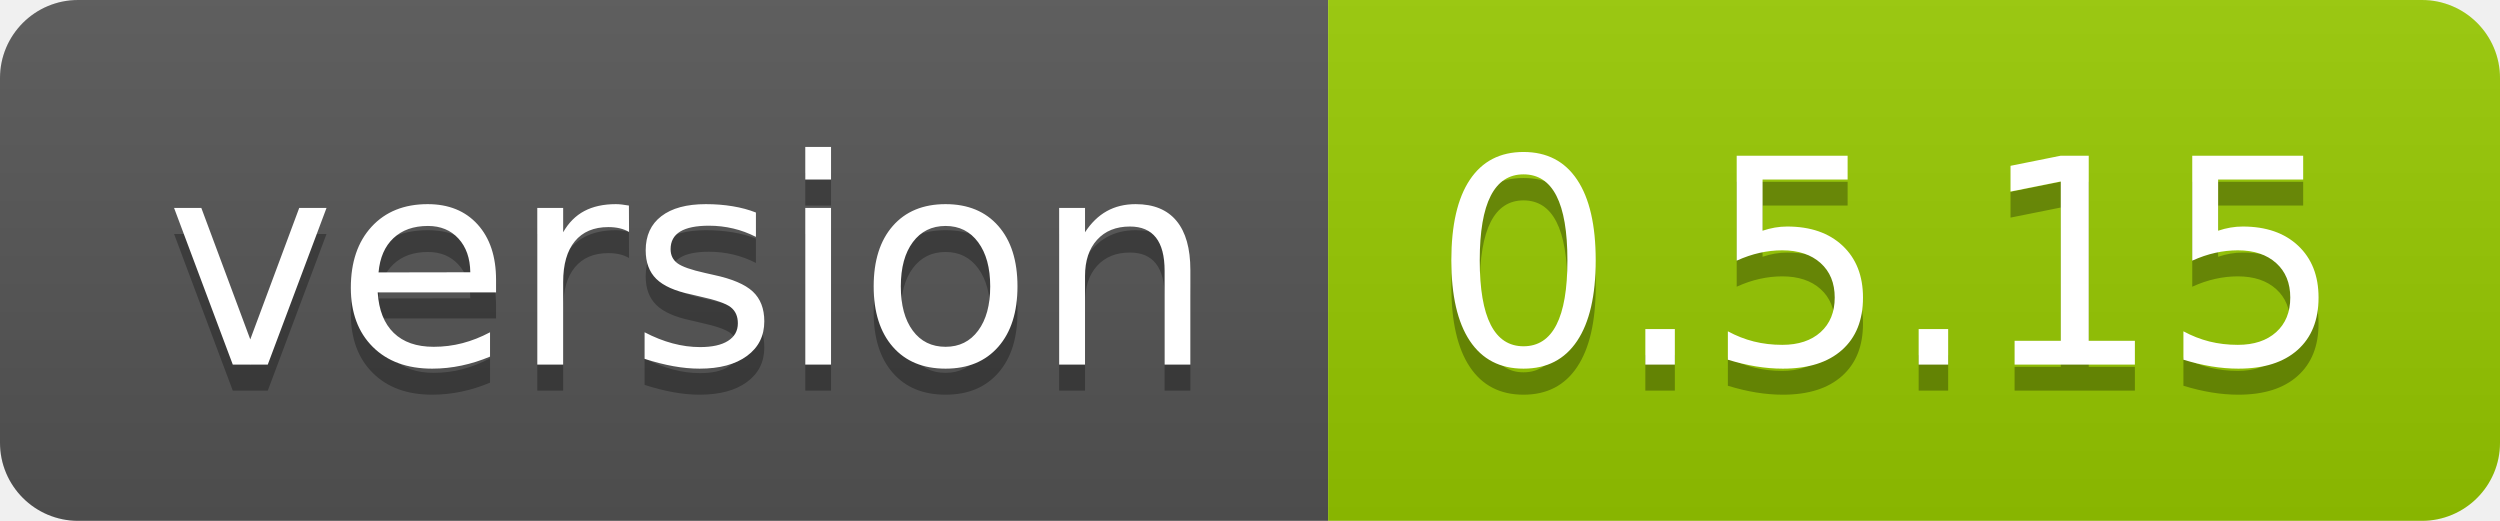
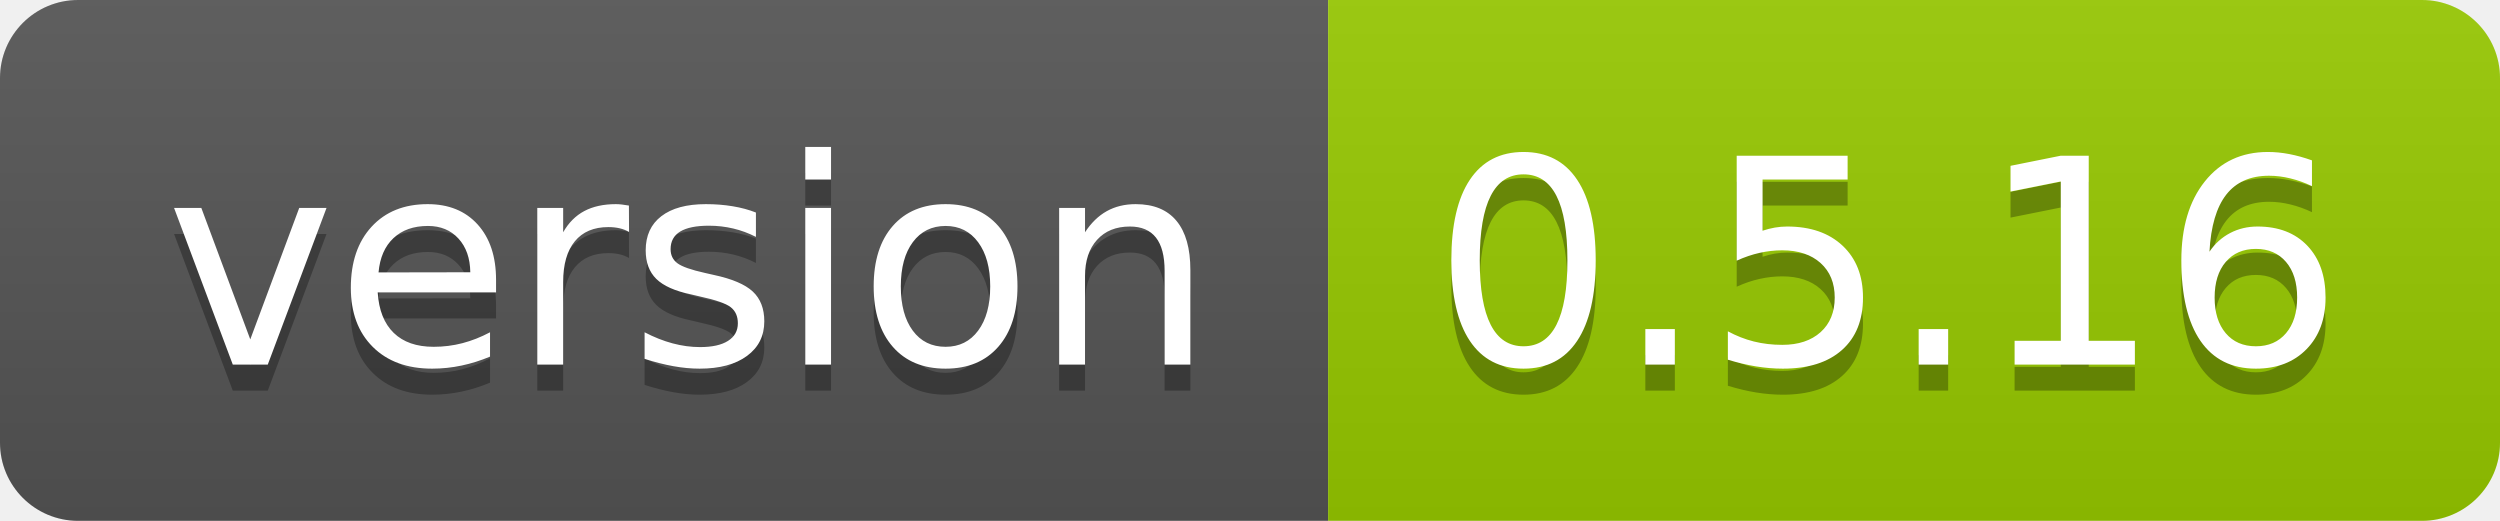
- <svg xmlns="http://www.w3.org/2000/svg" width="96" height="20" role="img" aria-label="version: 0.5.15">
+ <svg xmlns="http://www.w3.org/2000/svg" width="96" height="20" role="img" aria-label="version: 0.5.16">
  <linearGradient id="s" x2="0" y2="100%">
    <stop offset="0" stop-color="#bbb" stop-opacity=".1" />
    <stop offset="1" stop-opacity=".1" />
  </linearGradient>
  <clipPath id="r">
    <rect width="96" height="20" rx="3" fill="#fff" />
  </clipPath>
  <g clip-path="url(#r)">
    <rect width="51" height="20" fill="#555" />
    <rect x="51" width="45" height="20" fill="#97ca00" />
    <rect width="96" height="20" fill="url(#s)" />
  </g>
  <g fill="#fff" text-anchor="middle" font-family="Verdana,Geneva,DejaVu Sans,sans-serif" text-rendering="geometricPrecision" font-size="110">
    <text aria-hidden="true" x="265" y="150" fill="#010101" fill-opacity=".3" transform="scale(.1)" textLength="410">version</text>
    <text x="265" y="140" transform="scale(.1)" fill="#fff" textLength="410">version</text>
-     <text aria-hidden="true" x="725" y="150" fill="#010101" fill-opacity=".3" transform="scale(.1)" textLength="350">0.5.15</text>
-     <text x="725" y="140" transform="scale(.1)" fill="#fff" textLength="350">0.5.15</text>
+     <text aria-hidden="true" x="725" y="150" fill="#010101" fill-opacity=".3" transform="scale(.1)" textLength="350">0.5.16</text>
+     <text x="725" y="140" transform="scale(.1)" fill="#fff" textLength="350">0.5.16</text>
  </g>
</svg>
